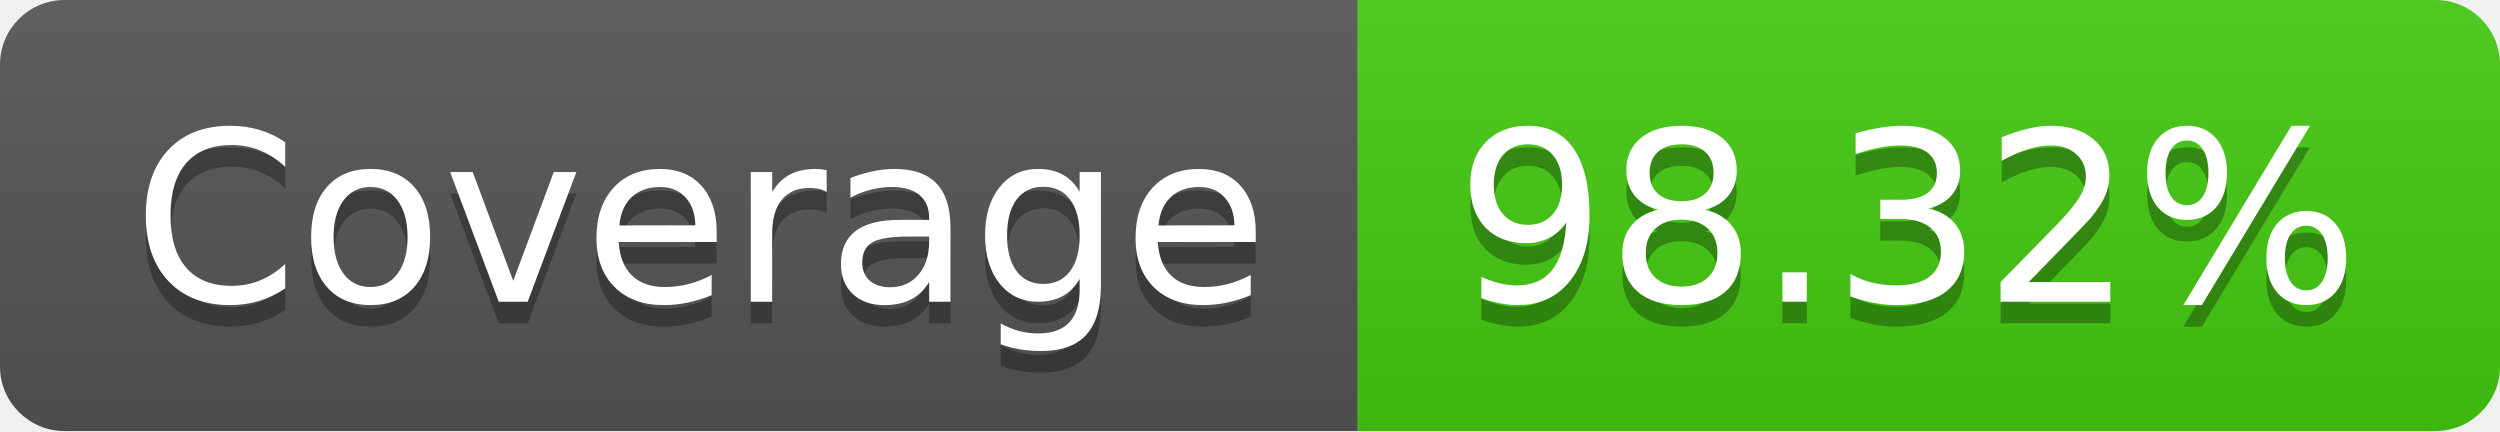
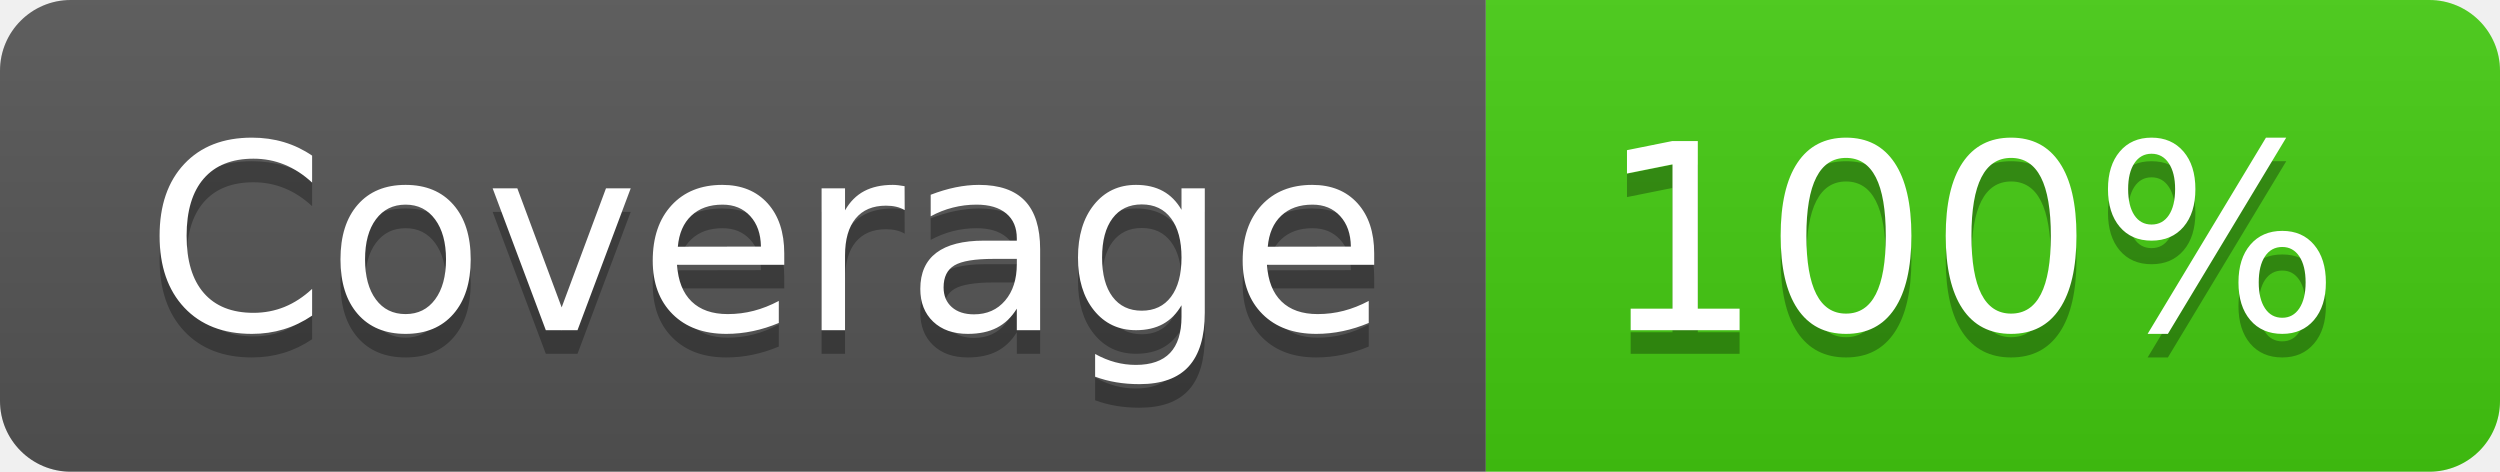
- <svg xmlns="http://www.w3.org/2000/svg" width="116" height="20" role="img" aria-label="Coverage: 98.32%">
+ <svg xmlns="http://www.w3.org/2000/svg" width="106" height="20" role="img" aria-label="Coverage: 100%">
  <linearGradient id="s" x2="0" y2="100%">
    <stop offset="0" stop-color="#bbb" stop-opacity=".1" />
    <stop offset="1" stop-opacity=".1" />
  </linearGradient>
  <clipPath id="r">
-     <rect width="116" height="20" rx="3" fill="#fff" />
+     <rect width="106" height="20" rx="3" fill="#fff" />
  </clipPath>
  <g clip-path="url(#r)">
    <rect width="63" height="20" fill="#555" />
-     <rect x="63" width="53" height="20" fill="#4c1" />
-     <rect width="116" height="20" fill="url(#s)" />
+     <rect x="63" width="43" height="20" fill="#4c1" />
+     <rect width="106" height="20" fill="url(#s)" />
  </g>
  <g fill="#fff" text-anchor="middle" font-family="Verdana,Geneva,DejaVu Sans,sans-serif" text-rendering="geometricPrecision" font-size="110">
    <text aria-hidden="true" x="325" y="150" fill="#010101" fill-opacity=".3" transform="scale(.1)" textLength="530">Coverage</text>
    <text x="325" y="140" transform="scale(.1)" fill="#fff" textLength="530">Coverage</text>
-     <text aria-hidden="true" x="885" y="150" fill="#010101" fill-opacity=".3" transform="scale(.1)" textLength="430">98.32%</text>
-     <text x="885" y="140" transform="scale(.1)" fill="#fff" textLength="430">98.32%</text>
+     <text aria-hidden="true" x="835" y="150" fill="#010101" fill-opacity=".3" transform="scale(.1)" textLength="330">100%</text>
+     <text x="835" y="140" transform="scale(.1)" fill="#fff" textLength="330">100%</text>
  </g>
</svg>
